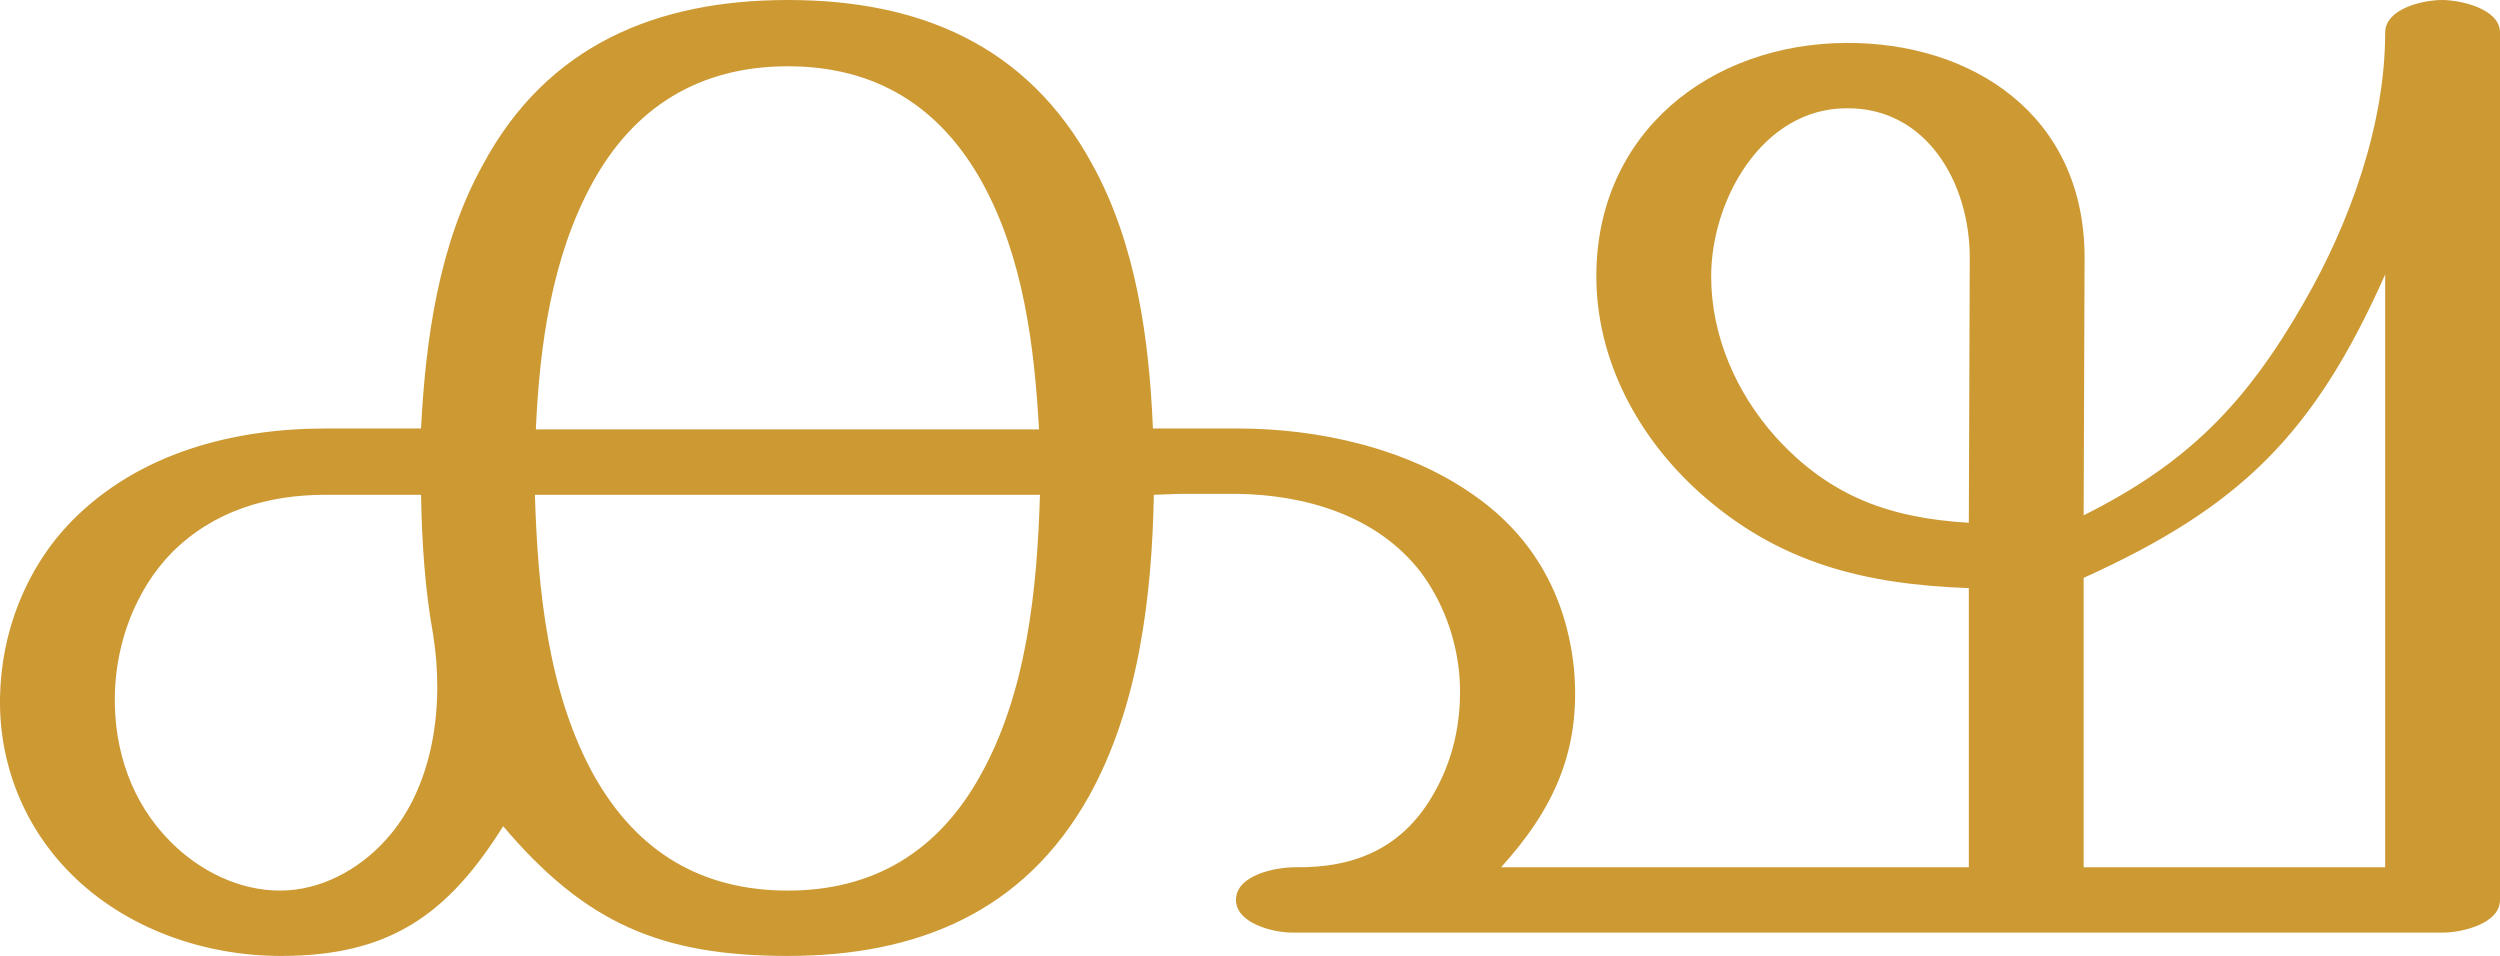
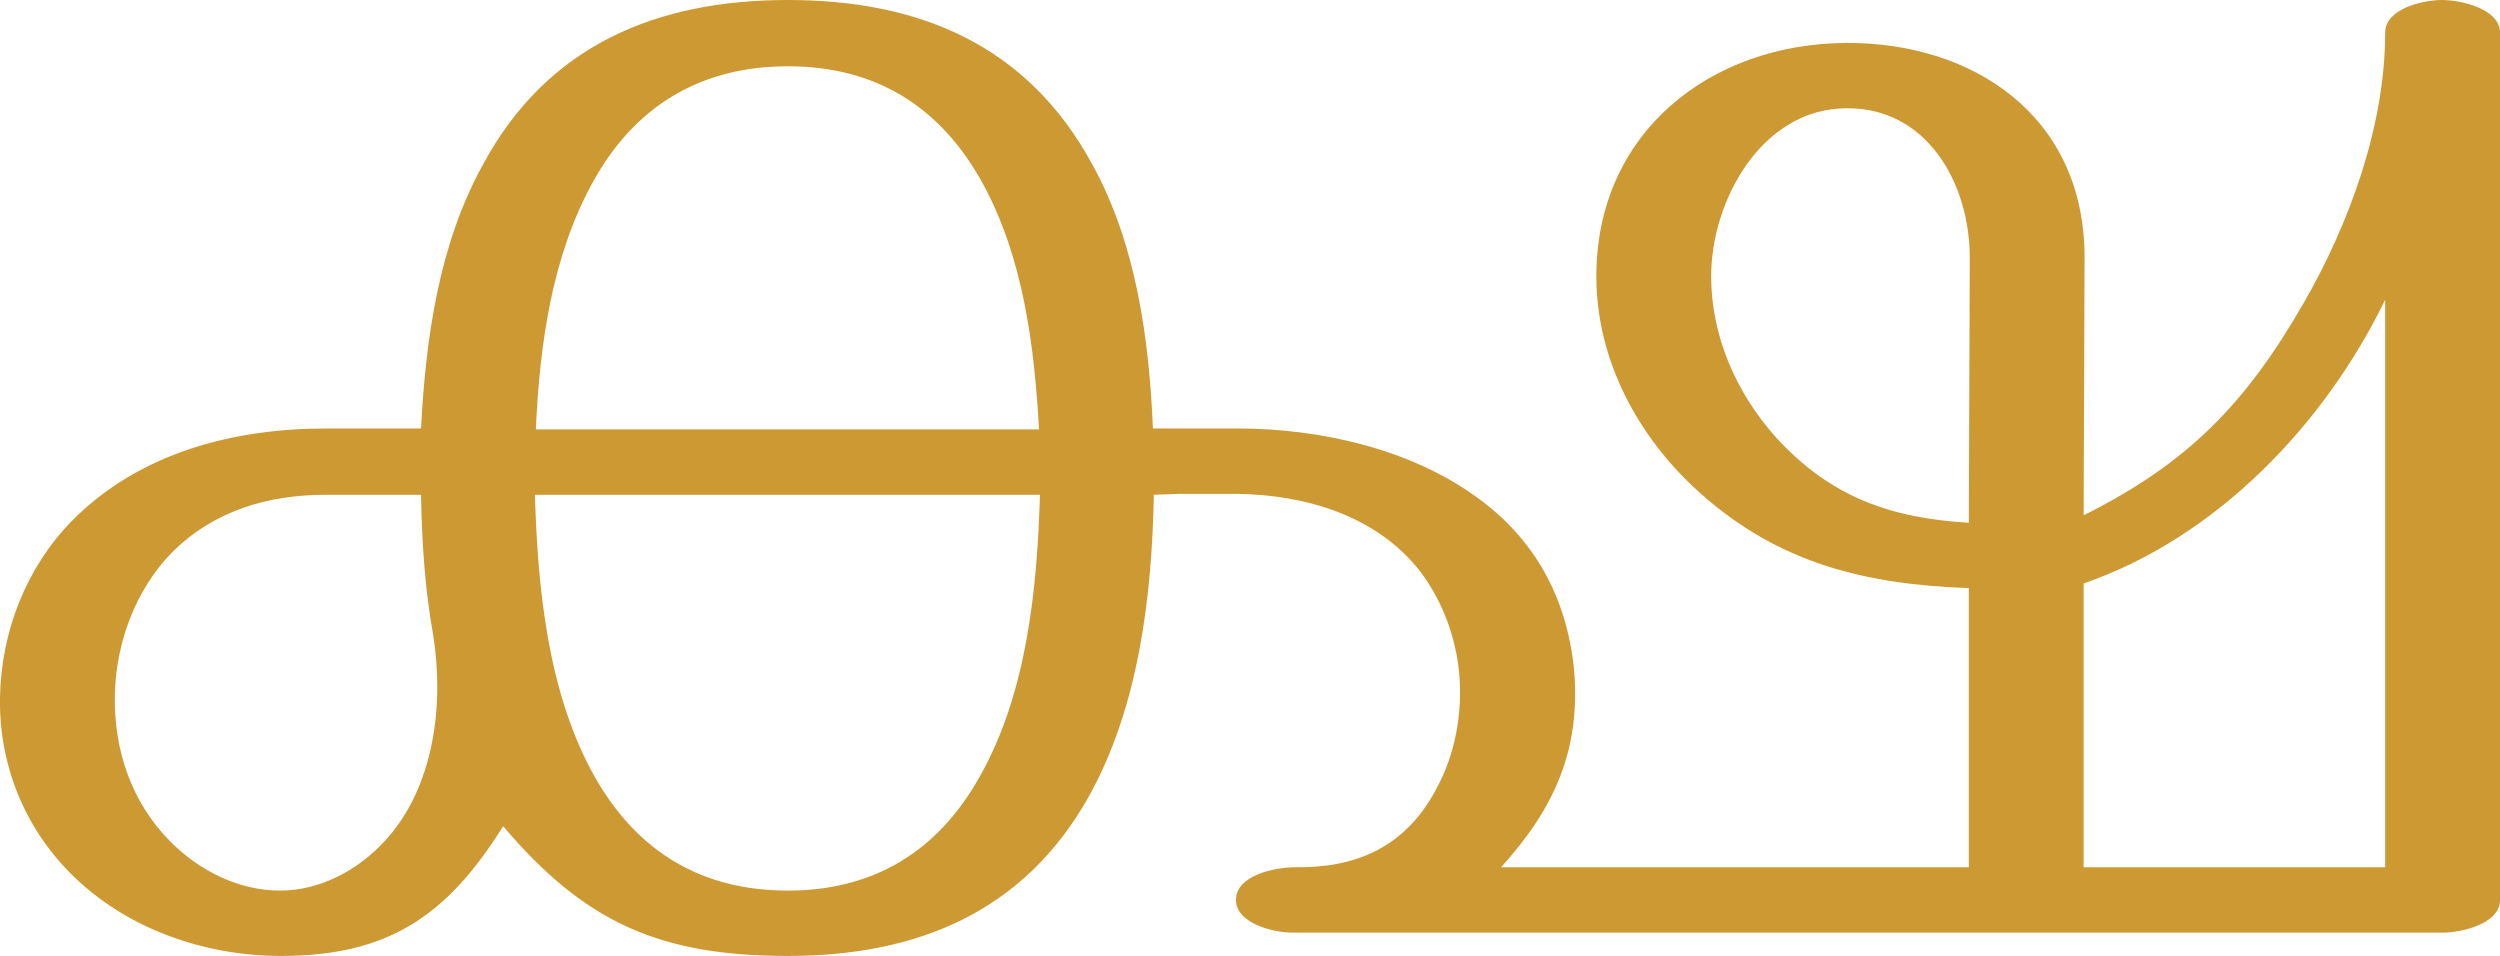
<svg xmlns="http://www.w3.org/2000/svg" xml:space="preserve" width="2678px" height="1024px" version="1.1" style="shape-rendering:geometricPrecision; text-rendering:geometricPrecision; image-rendering:optimizeQuality; fill-rule:evenodd; clip-rule:evenodd" viewBox="0 0 2678 1024">
  <defs>
    <style type="text/css">
   
    .fil0 {fill:#CC9933;fill-rule:nonzero}
   
  </style>
  </defs>
  <g id="Layer_x0020_1">
-     <path class="fil0" d="M844 0c-140,0 -258,48 -327,177 -47,85 -61,186 -66,282l-102 0c-99,0 -200,26 -272,99 -49,50 -76,119 -77,190 -1,71 26,138 76,188 59,59 143,88 225,88 115,0 178,-43 238,-139 88,104 169,139 305,139 137,0 253,-46 323,-172 53,-96 67,-214 69,-322l28 -1c22,0 40,0 61,0 73,1 150,23 197,84 23,31 37,68 41,107 4,44 -4,89 -26,128 -33,60 -85,82 -150,81 -20,0 -62,8 -63,34 -1,26 40,36 60,36l1233 0c19,0 61,-9 61,-35l0 -929c0,-26 -43,-35 -62,-35 -20,0 -61,9 -61,35 0,99 -38,204 -87,289 -63,110 -126,173 -236,228l1 -276c0,-154 -122,-231 -256,-230 -145,1 -267,96 -267,250 0,90 45,173 111,232 85,76 178,98 288,102l0 299 -501 0c56,-62 86,-125 78,-213 -8,-77 -43,-140 -105,-184 -72,-52 -169,-73 -255,-73 -22,0 -41,0 -63,0l-28 0c-4,-96 -18,-198 -65,-283 -70,-129 -187,-176 -326,-176zm1388 929l0 -310c168,-76 247,-154 323,-325l0 635 -323 0zm-122 -653l-1 284c-83,-5 -148,-27 -207,-92 -42,-47 -69,-108 -69,-172 0,-82 55,-180 145,-180 85,-1 132,79 132,160zm-1646 404c12,75 1,163 -51,220 -29,32 -70,54 -113,54 -44,0 -86,-21 -117,-52 -42,-42 -61,-98 -60,-157 1,-56 22,-113 61,-153 45,-45 103,-62 165,-62l102 0c1,51 4,100 13,150zm650 -150c-3,101 -14,212 -64,301 -45,81 -114,123 -206,123 -92,0 -161,-41 -207,-122 -50,-89 -61,-201 -64,-302l541 0zm-540 -70c4,-90 17,-184 60,-263 45,-83 116,-126 210,-126 93,0 163,42 209,126 43,79 55,173 60,263l-539 0z" />
+     <path class="fil0" d="M844 0c-140,0 -258,48 -327,177 -47,85 -61,186 -66,282l-102 0c-99,0 -200,26 -272,99 -49,50 -76,119 -77,190 -1,71 26,138 76,188 59,59 143,88 225,88 115,0 178,-43 238,-139 88,104 169,139 305,139 137,0 253,-46 323,-172 53,-96 67,-214 69,-322l28 -1c22,0 40,0 61,0 73,1 150,23 197,84 23,31 37,68 41,107 4,44 -4,89 -26,128 -33,60 -85,82 -150,81 -20,0 -62,8 -63,34 -1,26 40,36 60,36l1233 0c19,0 61,-9 61,-35l0 -929c0,-26 -43,-35 -62,-35 -20,0 -61,9 -61,35 0,99 -38,204 -87,289 -63,110 -126,173 -236,228l1 -276c0,-154 -122,-231 -256,-230 -145,1 -267,96 -267,250 0,90 45,173 111,232 85,76 178,98 288,102l0 299 -501 0c56,-62 86,-125 78,-213 -8,-77 -43,-140 -105,-184 -72,-52 -169,-73 -255,-73 -22,0 -41,0 -63,0l-28 0c-4,-96 -18,-198 -65,-283 -70,-129 -187,-176 -326,-176zm1388 625c142,-49 258,-170 323,-304l0 608 -323 0 0 -304zm-122 -349l-1 284c-83,-5 -148,-27 -207,-92 -42,-47 -69,-108 -69,-172 0,-82 55,-180 145,-180 85,-1 132,79 132,160zm-1646 404c12,75 1,163 -51,220 -29,32 -70,54 -113,54 -44,0 -86,-21 -117,-52 -42,-42 -61,-98 -60,-157 1,-56 22,-113 61,-153 45,-45 103,-62 165,-62l102 0c1,51 4,100 13,150zm650 -150c-3,101 -14,212 -64,301 -45,81 -114,123 -206,123 -92,0 -161,-41 -207,-122 -50,-89 -61,-201 -64,-302l541 0zm-540 -70c4,-90 17,-184 60,-263 45,-83 116,-126 210,-126 93,0 163,42 209,126 43,79 55,173 60,263l-539 0z" />
  </g>
</svg>
